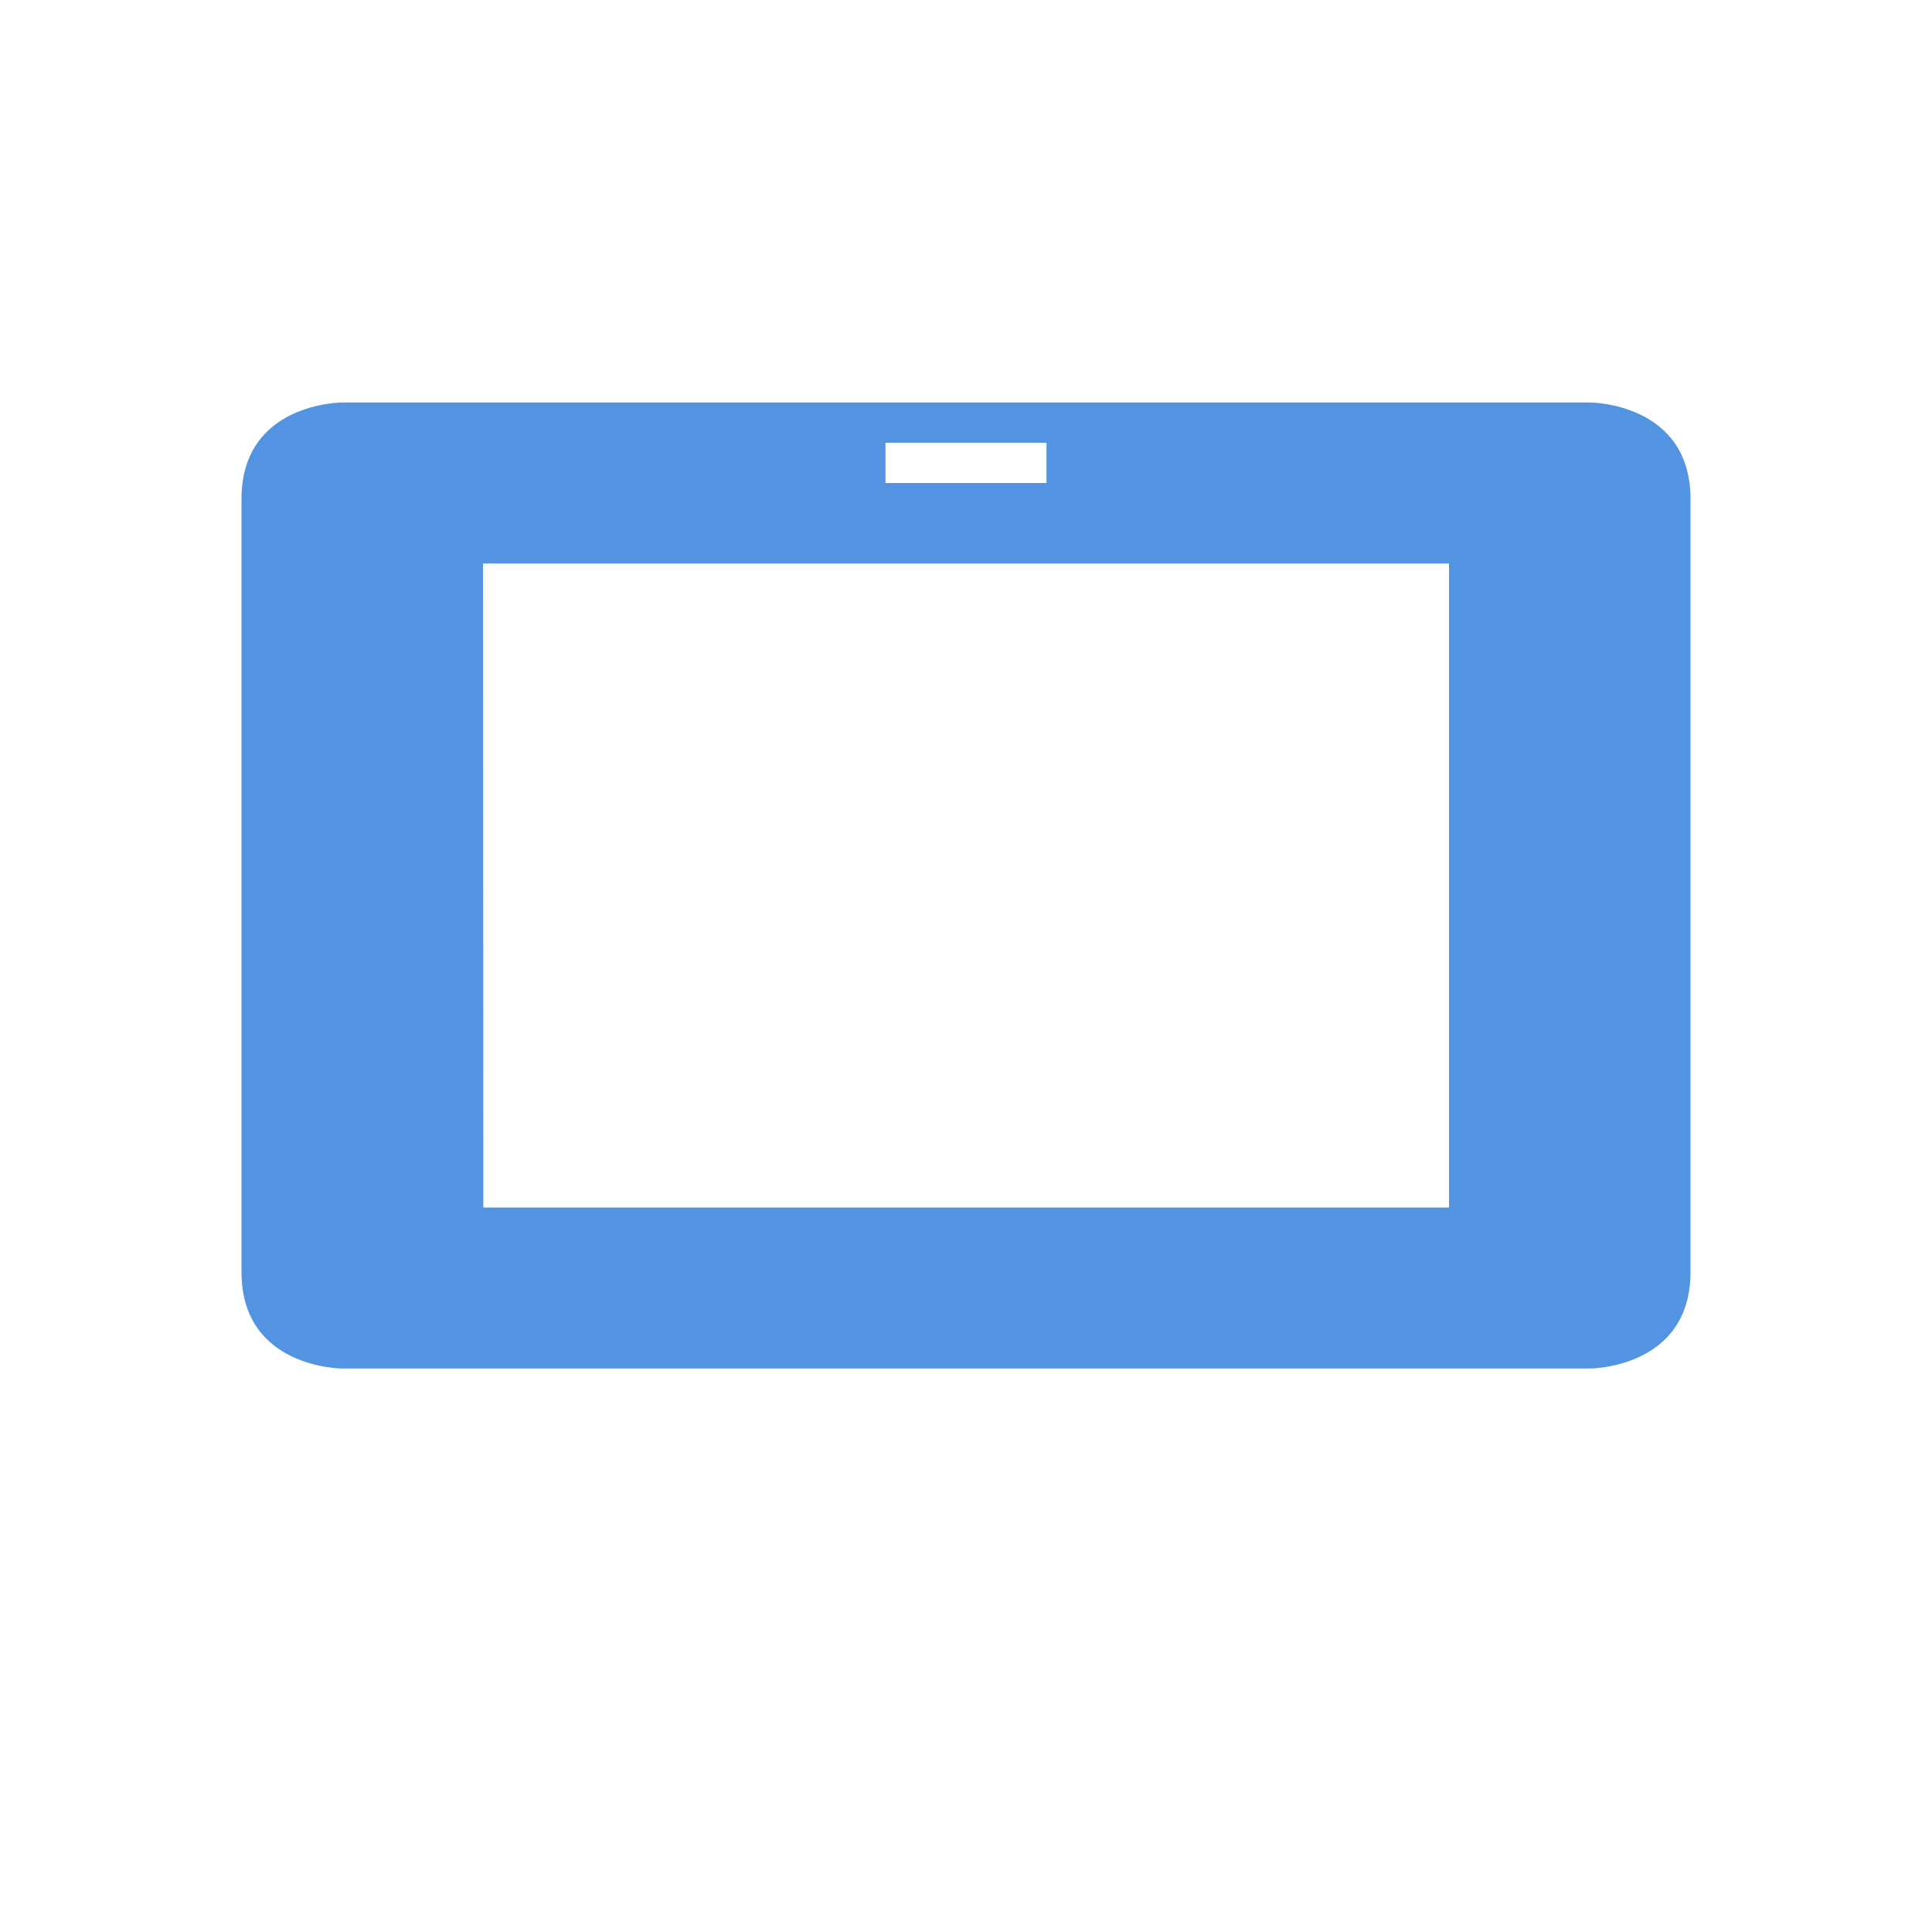
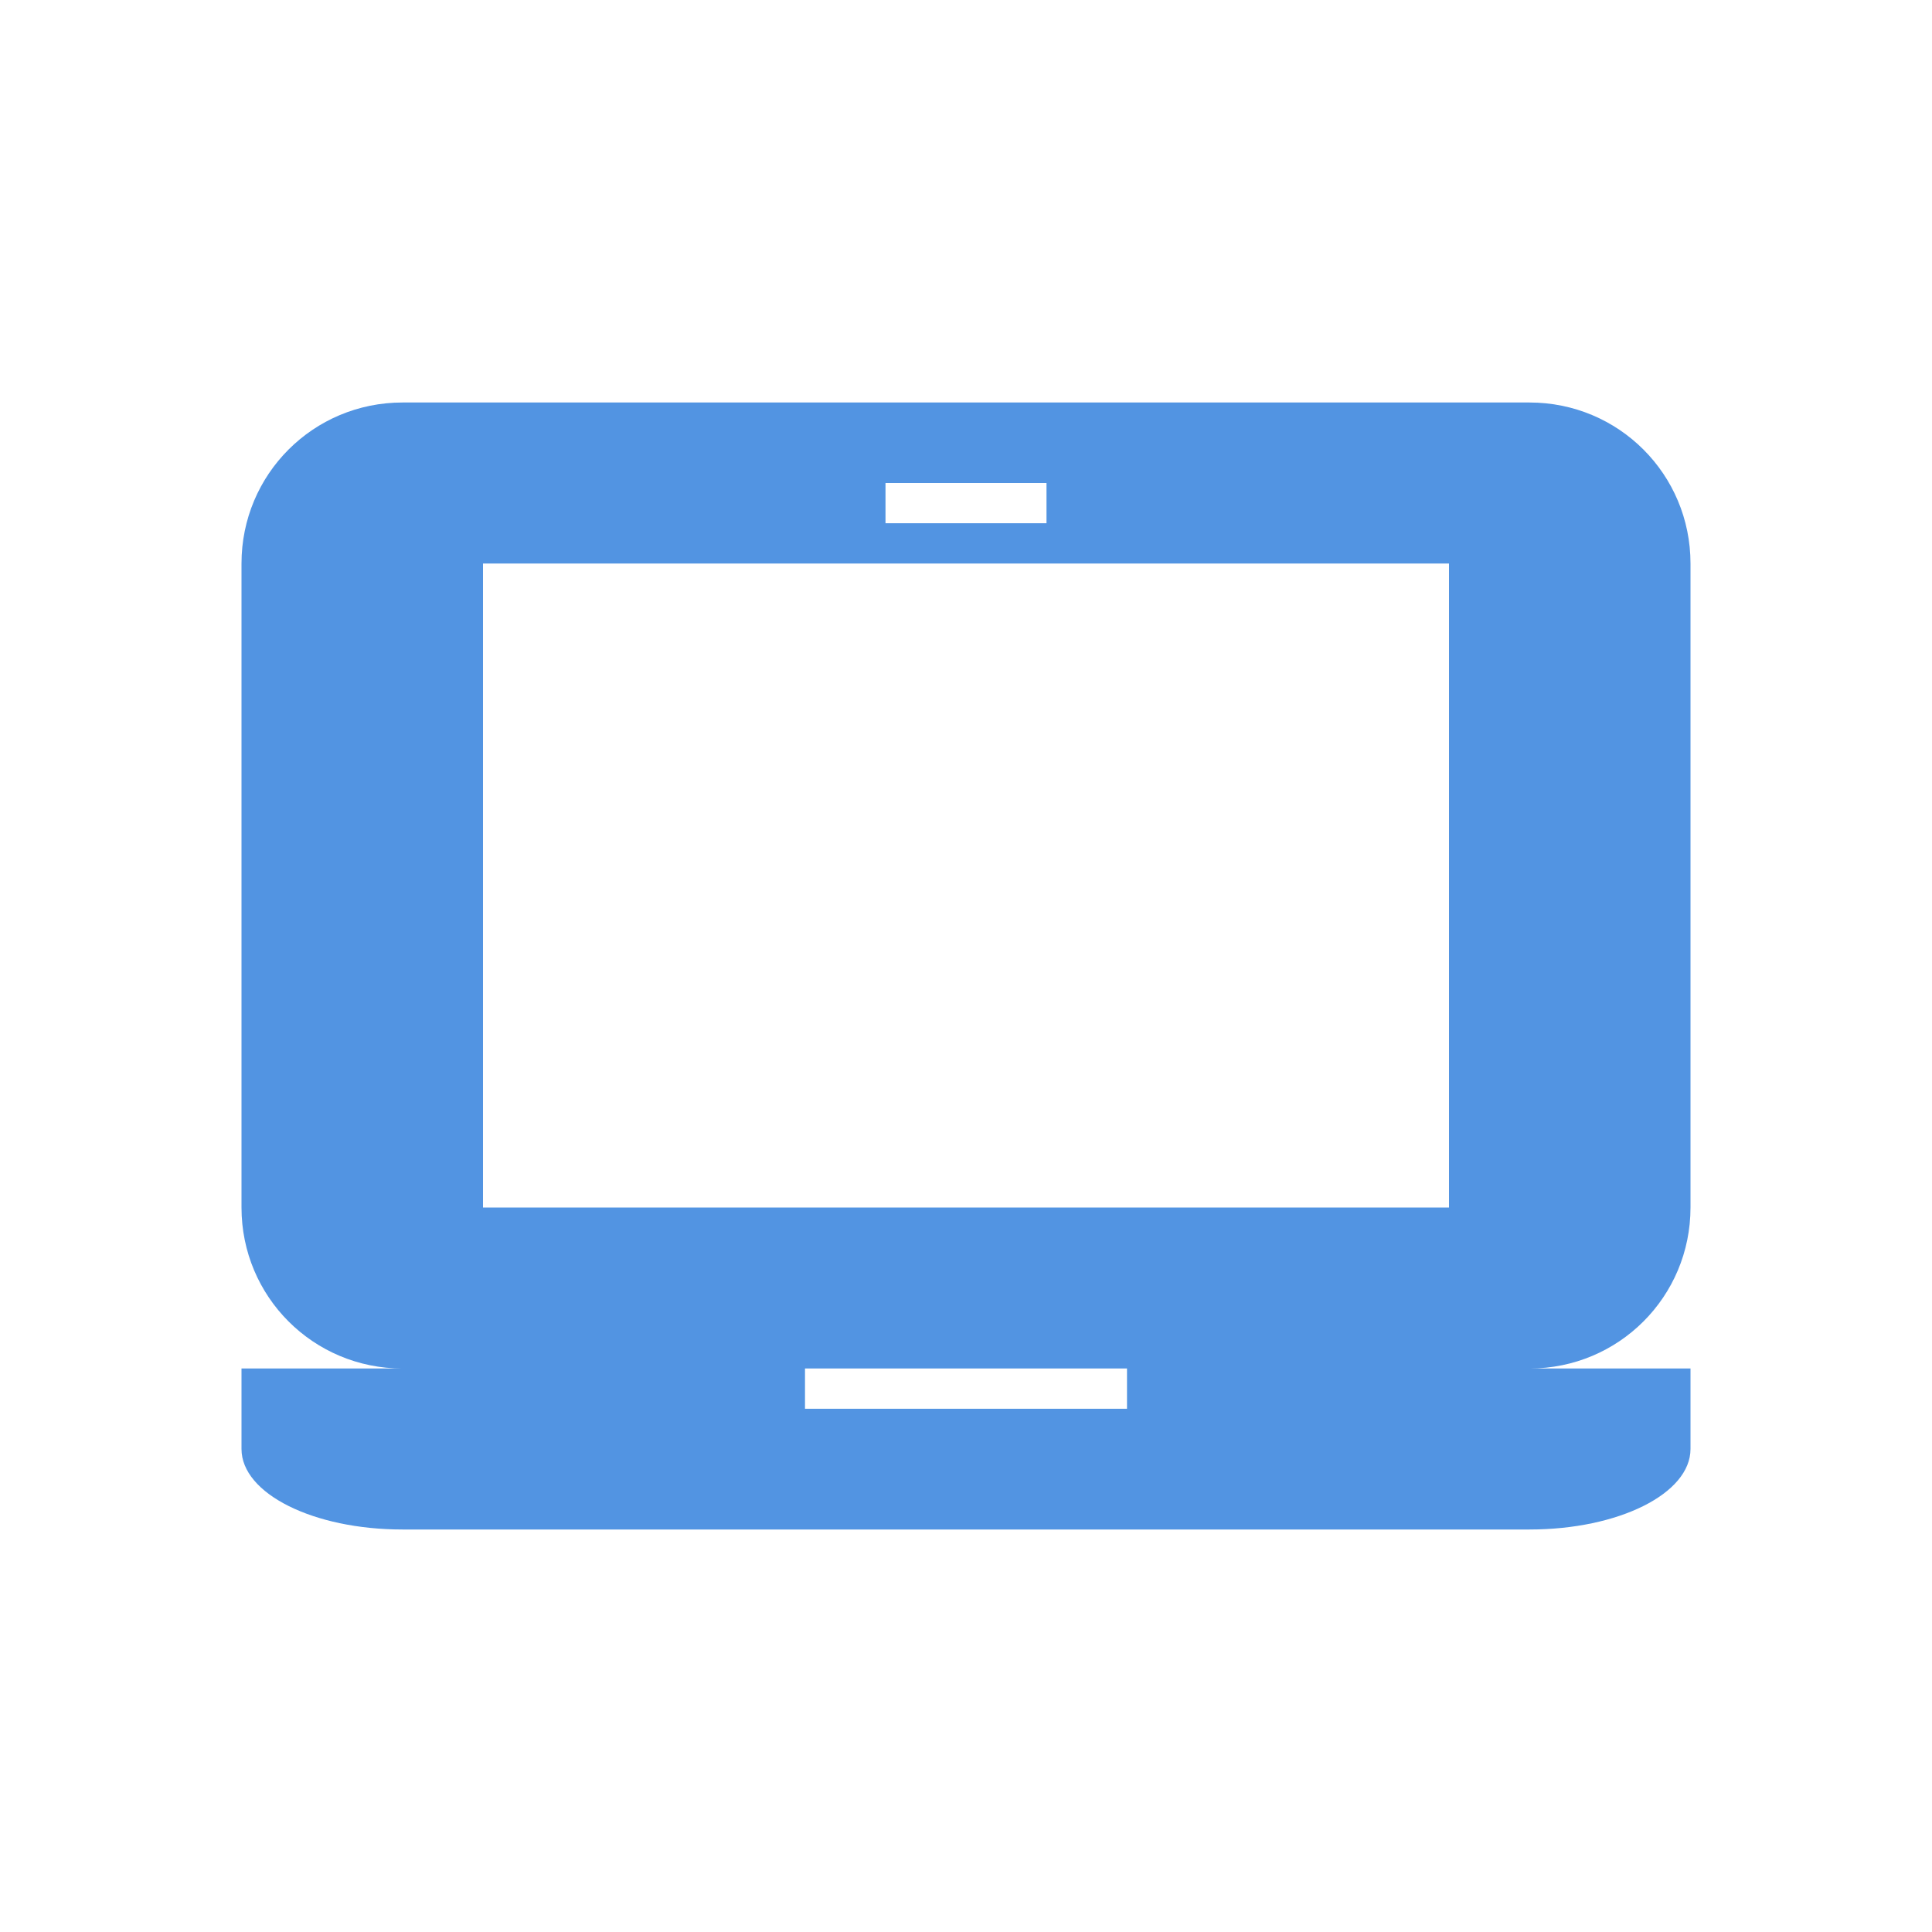
- <svg xmlns="http://www.w3.org/2000/svg" height="24" width="24" version="1.1">
+ <svg xmlns="http://www.w3.org/2000/svg" width="24" height="24" version="1.1">
  <defs>
-     <style type="text/css" id="current-color-scheme">
+     <style id="current-color-scheme" type="text/css">
   .ColorScheme-Text { color:#5c616c; } .ColorScheme-Highlight { color:#5294e2; } .ColorScheme-ButtonBackground { color:#d3dae3; }
  </style>
  </defs>
-   <path d="m4.25 5s-1.25-.001-1.25 1.199v9.602c0 1.2 1.25 1.199 1.25 1.199h15.5s1.25.001 1.25-1.199v-9.602c0-1.2-1.25-1.199-1.25-1.199zm6.75.5h2v.5h-2zm-5 1.5h12v8h-11.996z" class="ColorScheme-Highlight" fill="currentColor" />
+   <g transform="matrix(1,0,0,1,1,1)">
+     <path style="fill:currentColor" class="ColorScheme-Highlight" d="M 4,4 C 2.892,4 2,4.892 2,6 V 14 C 2,15.108 2.892,16 4,16 H 2 V 17 C 2,17.554 2.892,18 4,18 H 18 C 19.108,18 20,17.554 20,17 V 16 H 18 C 19.108,16 20,15.108 20,14 V 6 C 20,4.892 19.108,4 18,4 Z M 10,5 H 12 V 5.5 H 10 Z M 5,6 H 17 V 14 H 5 Z M 9,16 H 13 V 16.5 H 9 Z" />
+   </g>
</svg>
